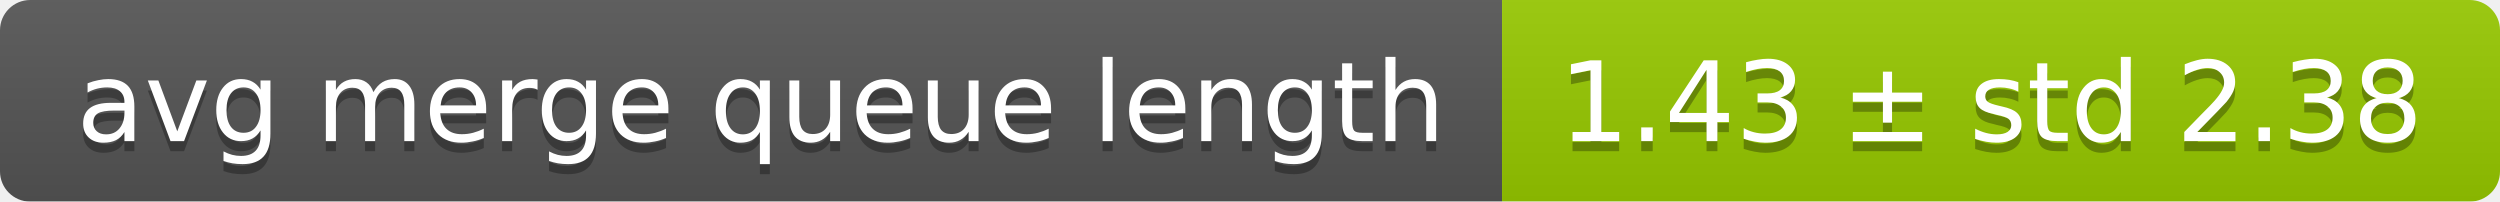
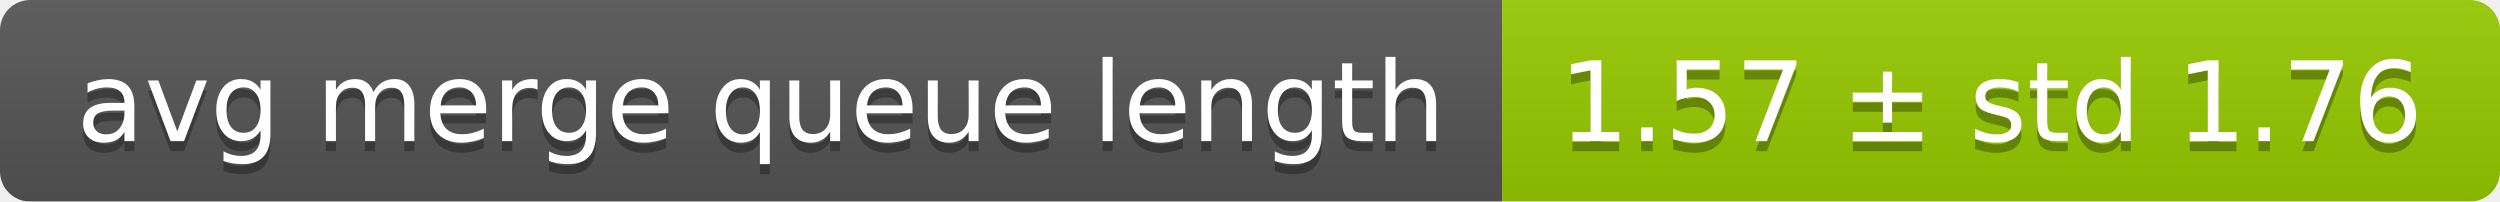
<svg xmlns="http://www.w3.org/2000/svg" width="248" height="20">
  <linearGradient id="smooth" x2="0" y2="100%">
    <stop offset="0" stop-color="#bbb" stop-opacity=".1" />
    <stop offset="1" stop-opacity=".1" />
  </linearGradient>
  <mask id="round">
    <rect width="248" height="20" rx="3" fill="#fff" />
  </mask>
  <g mask="url(#round)">
    <rect width="149" height="20" fill="#555" />
    <rect x="149" width="99" height="20" fill="#97ca00" />
    <rect width="248" height="20" fill="url(#smooth)" />
  </g>
  <g fill="#fff" text-anchor="middle" font-family="DejaVu Sans,Verdana,Geneva,sans-serif" font-size="11">
    <text x="75.5" y="15" fill="#010101" fill-opacity=".3">avg merge queue length</text>
    <text x="75.5" y="14">avg merge queue length</text>
-     <text x="197.5" y="15" fill="#010101" fill-opacity=".3">1.43 ± std 2.38</text>
-     <text x="197.5" y="14">1.43 ± std 2.38</text>
+     <text x="197.5" y="15" fill="#010101" fill-opacity=".3">1.57 ± std 1.76</text>
+     <text x="197.5" y="14">1.57 ± std 1.76</text>
  </g>
</svg>
